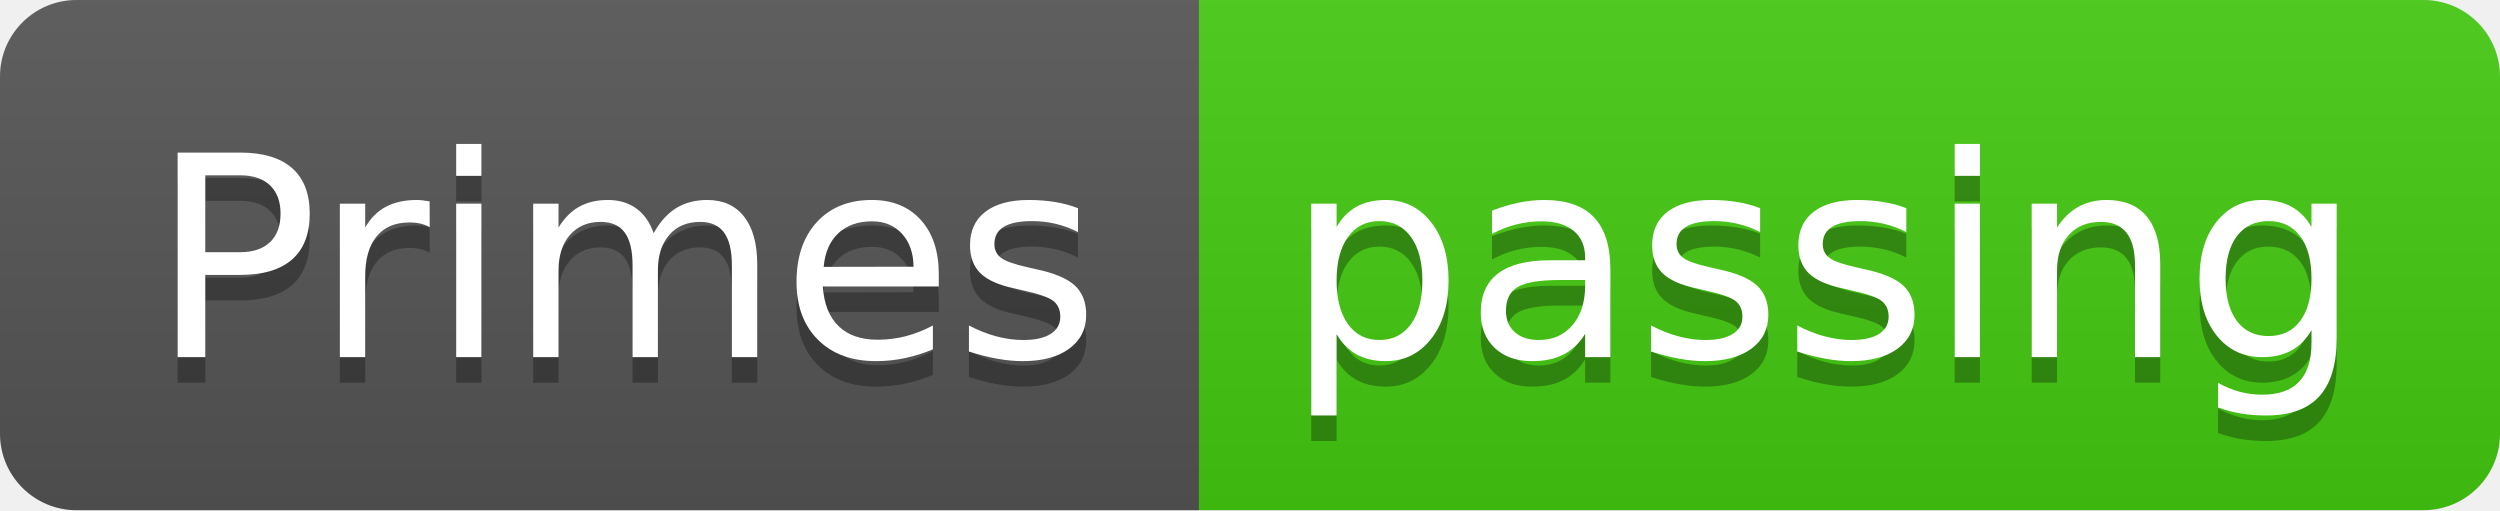
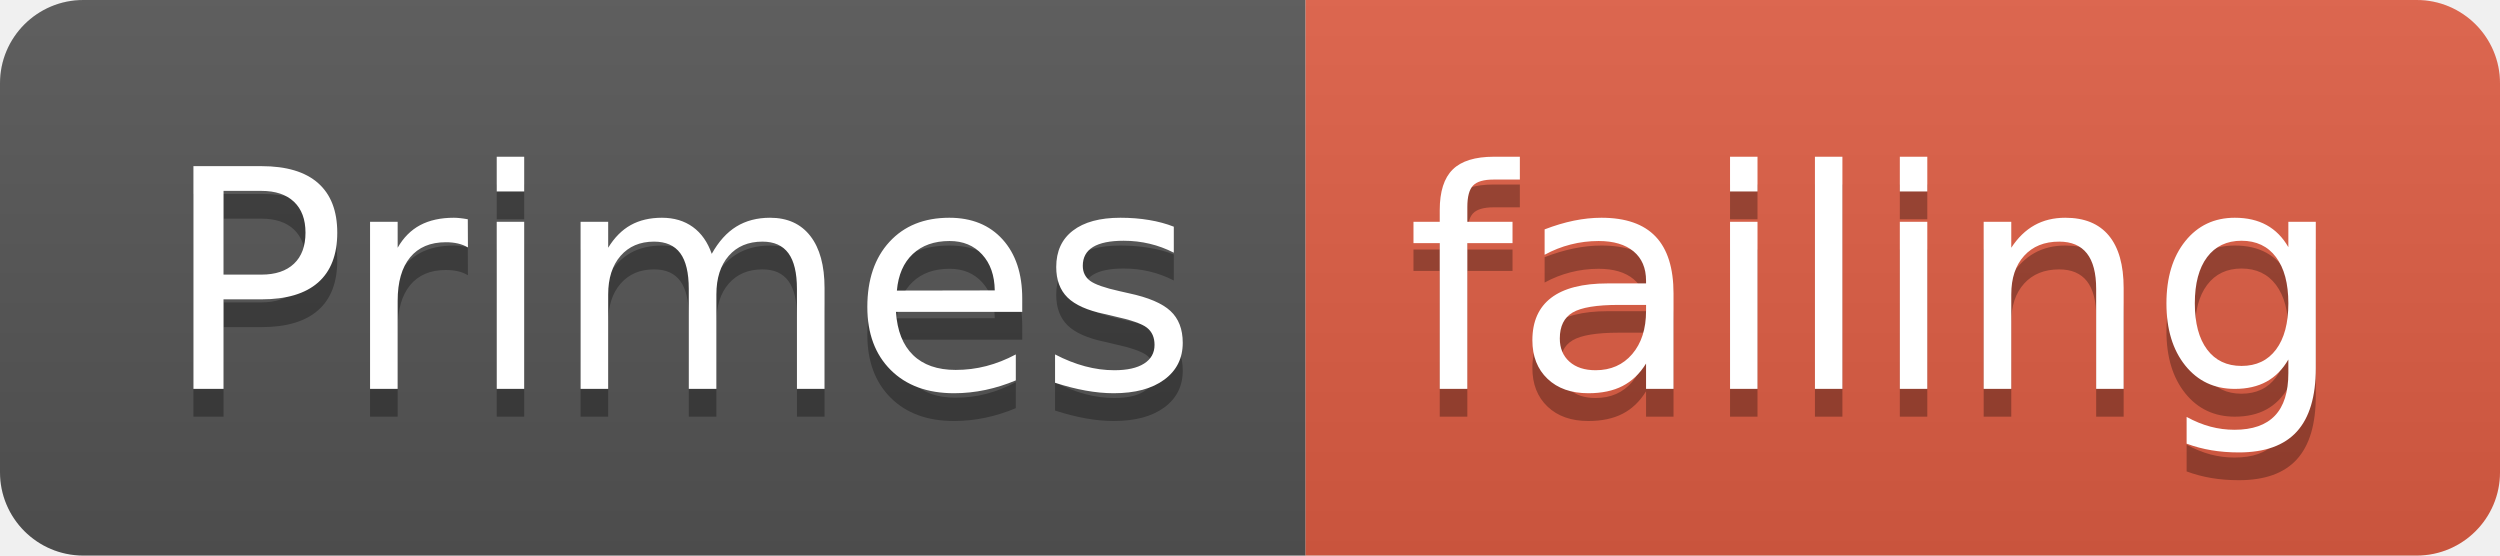
- <svg xmlns="http://www.w3.org/2000/svg" width="98" height="20">
+ <svg xmlns="http://www.w3.org/2000/svg" width="90" height="20">
  <linearGradient id="smooth" x2="0" y2="100%">
    <stop offset="0" stop-color="#bbb" stop-opacity=".1" />
    <stop offset="1" stop-opacity=".1" />
  </linearGradient>
  <clipPath id="round">
-     <rect width="98" height="20" rx="3" fill="#fff" />
+     <rect width="90" height="20" rx="3" fill="#fff" />
  </clipPath>
  <g clip-path="url(#round)">
    <rect width="47" height="20" fill="#555" />
-     <rect x="47" width="51" height="20" fill="#4c1" />
-     <rect width="98" height="20" fill="url(#smooth)" />
+     <rect x="47" width="43" height="20" fill="#e05d44" />
+     <rect width="90" height="20" fill="url(#smooth)" />
  </g>
  <g fill="#fff" text-anchor="middle" font-family="DejaVu Sans,Verdana,Geneva,sans-serif" font-size="110">
    <text x="245" y="150" fill="#010101" fill-opacity=".3" transform="scale(0.1)" textLength="370" lengthAdjust="spacing">Primes</text>
    <text x="245" y="140" transform="scale(0.1)" textLength="370" lengthAdjust="spacing">Primes</text>
-     <text x="715" y="150" fill="#010101" fill-opacity=".3" transform="scale(0.1)" textLength="410" lengthAdjust="spacing">passing</text>
-     <text x="715" y="140" transform="scale(0.1)" textLength="410" lengthAdjust="spacing">passing</text>
+     <text x="675" y="150" fill="#010101" fill-opacity=".3" transform="scale(0.1)" textLength="330" lengthAdjust="spacing">failing</text>
+     <text x="675" y="140" transform="scale(0.1)" textLength="330" lengthAdjust="spacing">failing</text>
  </g>
</svg>
